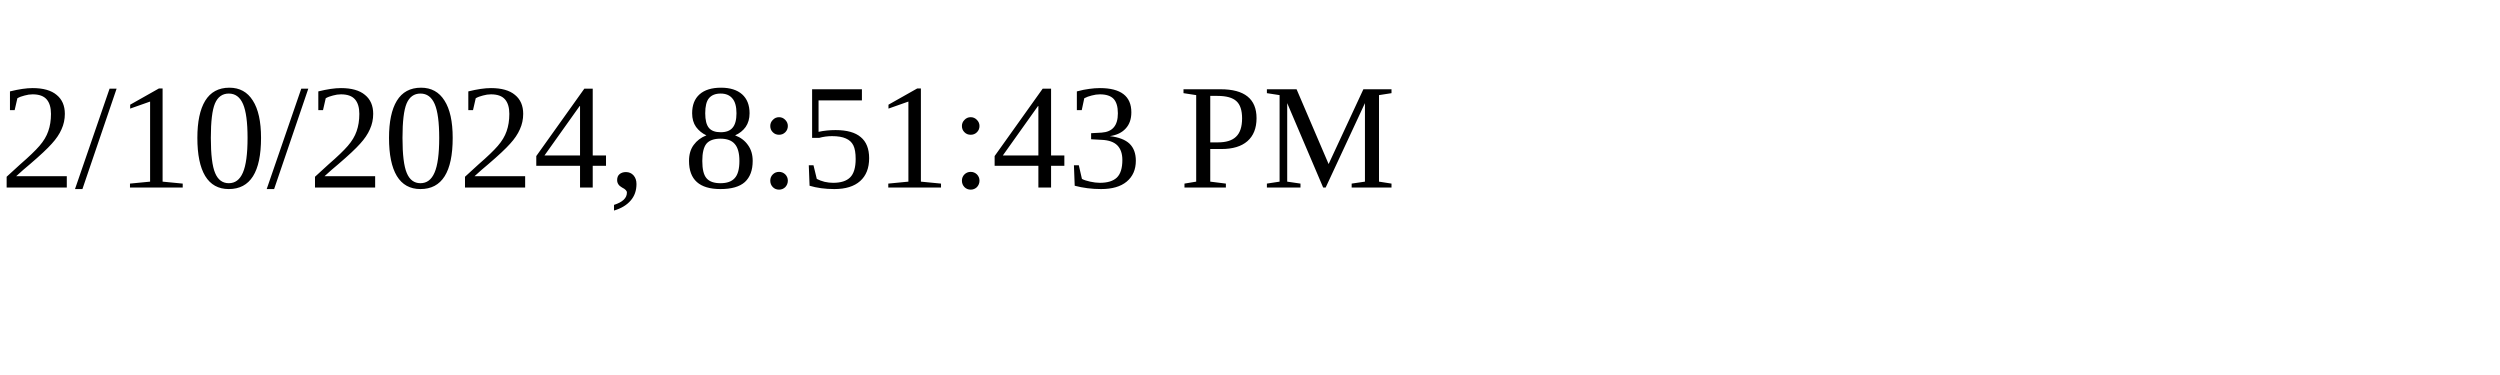
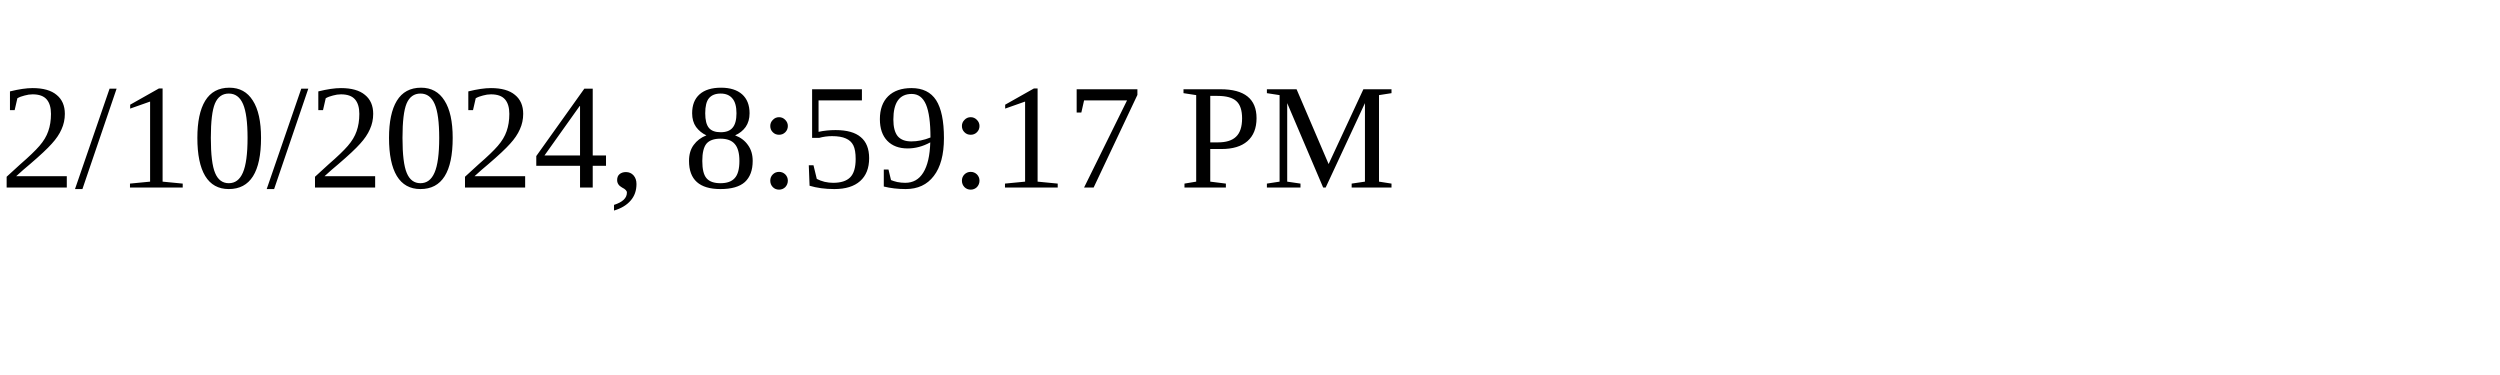
<svg xmlns="http://www.w3.org/2000/svg" height="30" width="200">
-   <text x="0" y="15">2/10/2024, 8:51:43 PM</text>
+   <text x="0" y="15">2/10/2024, 8:59:17 PM</text>
</svg>
